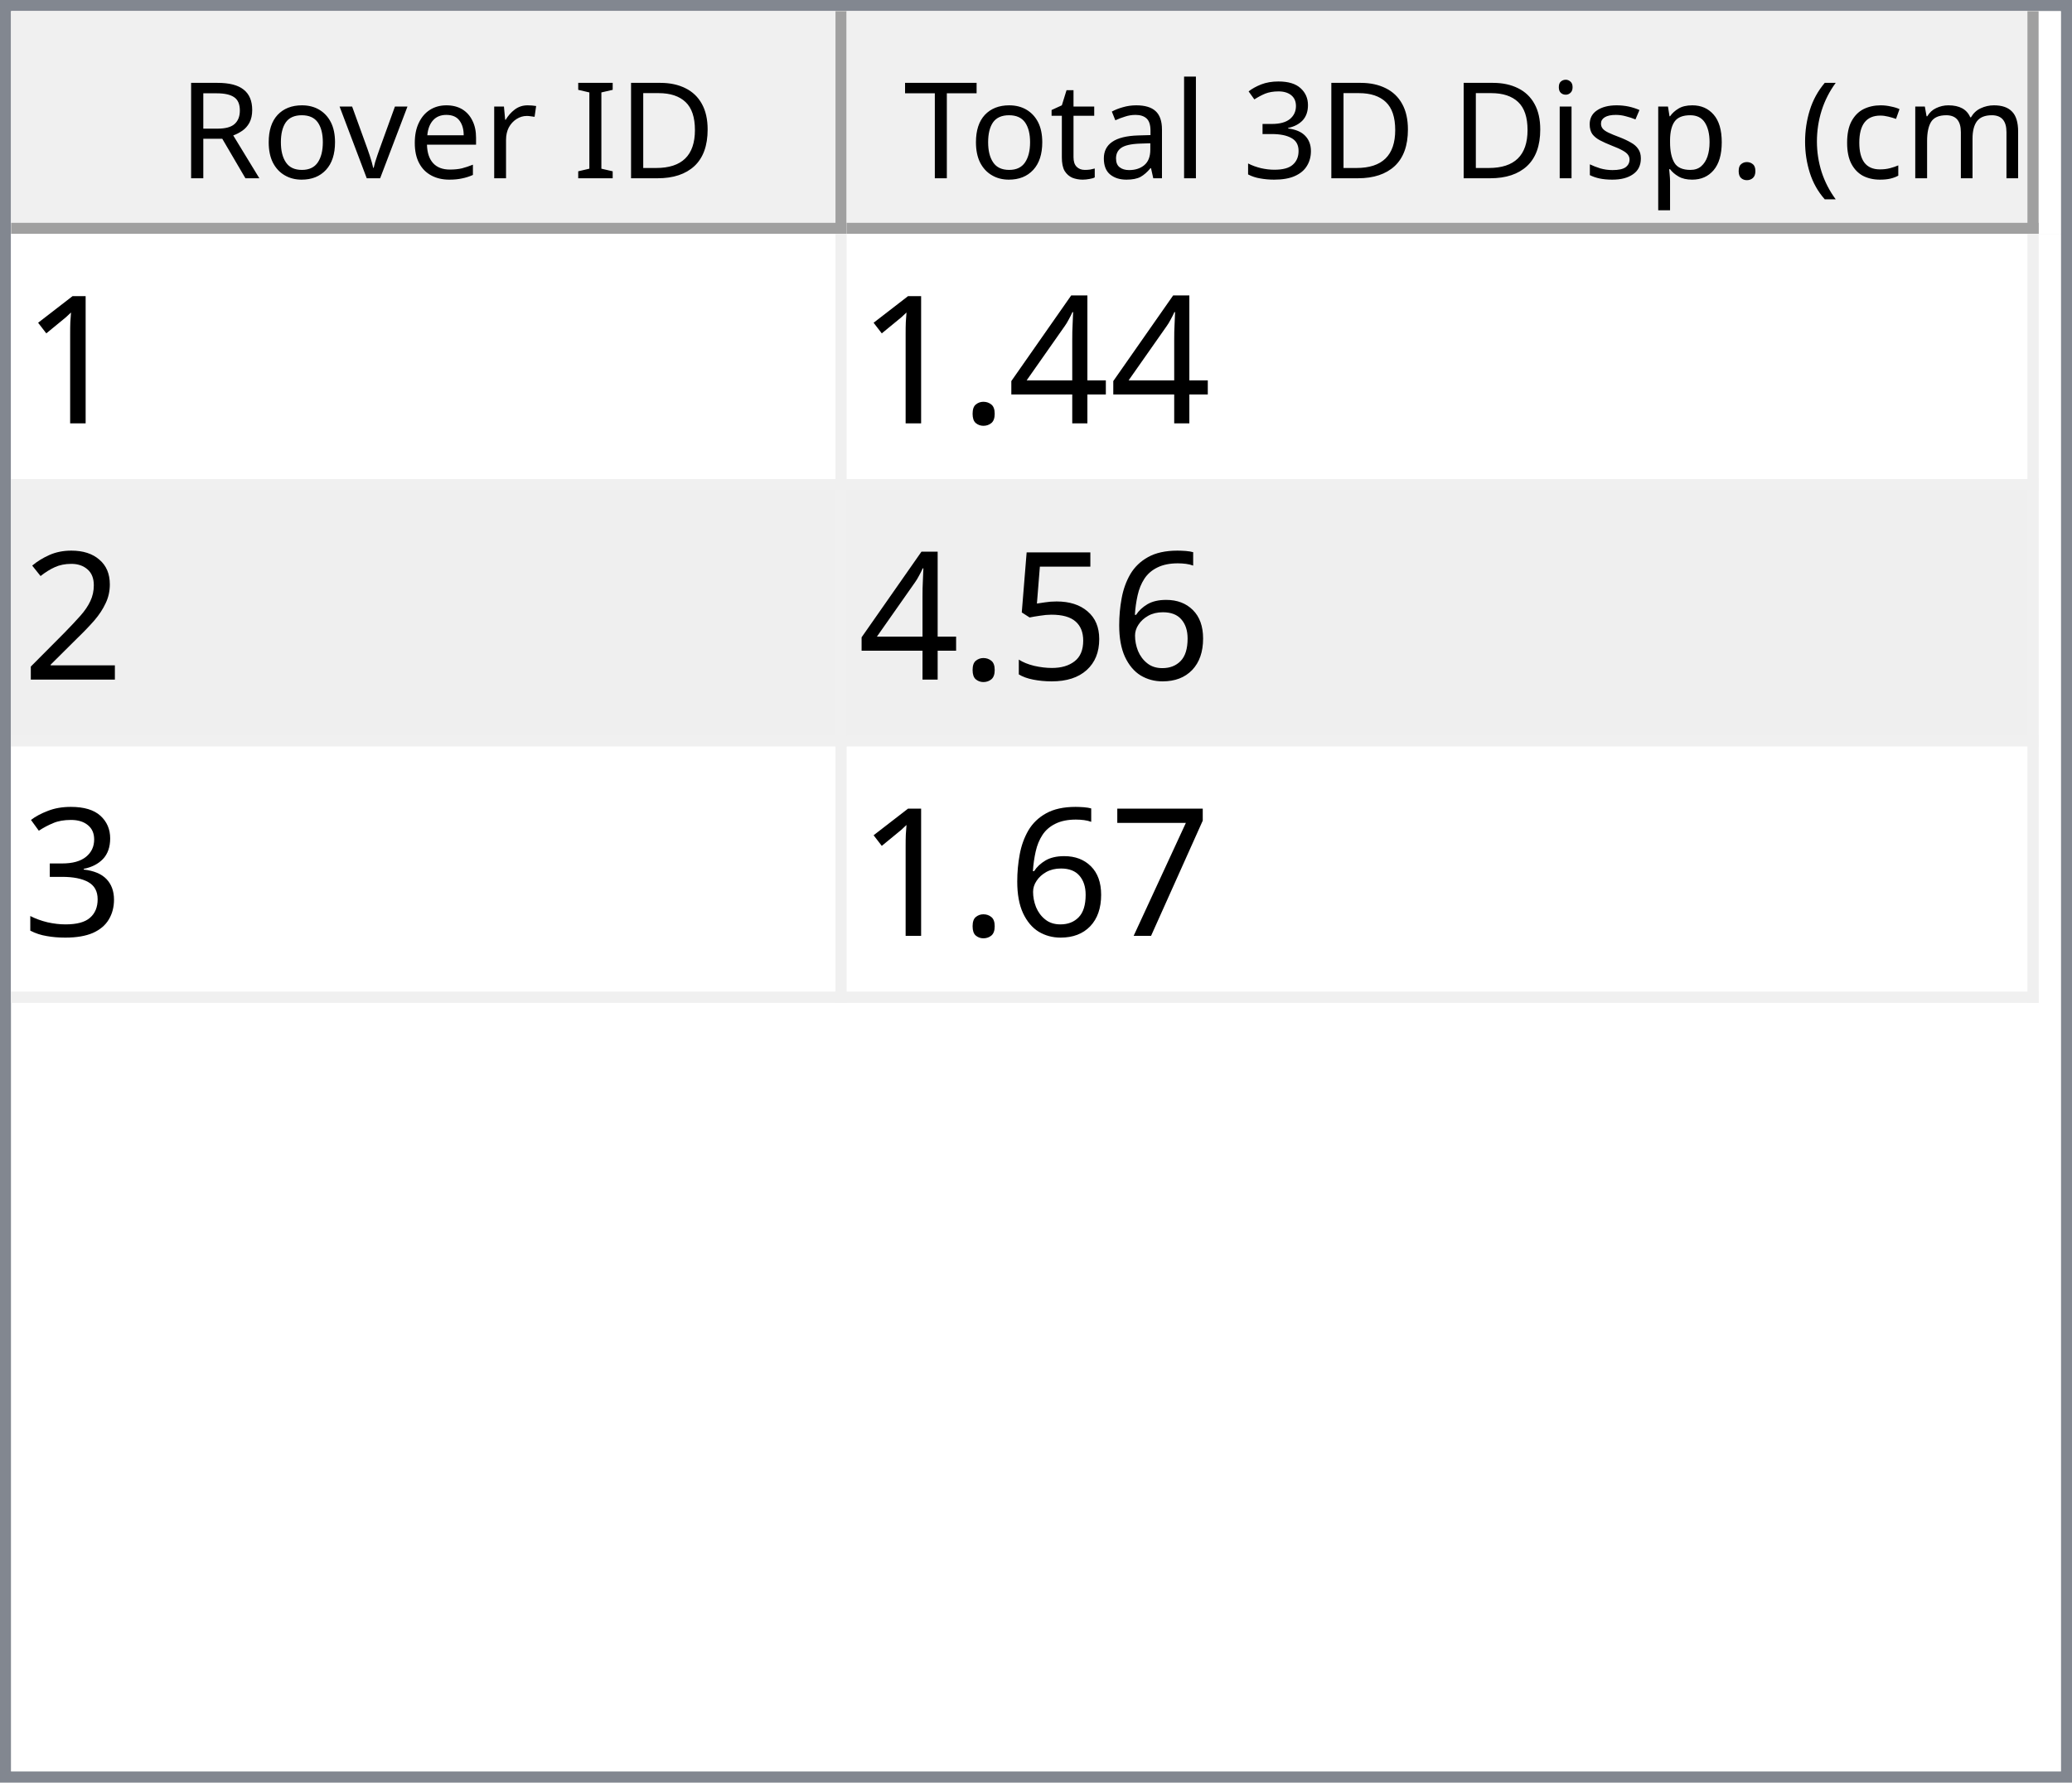
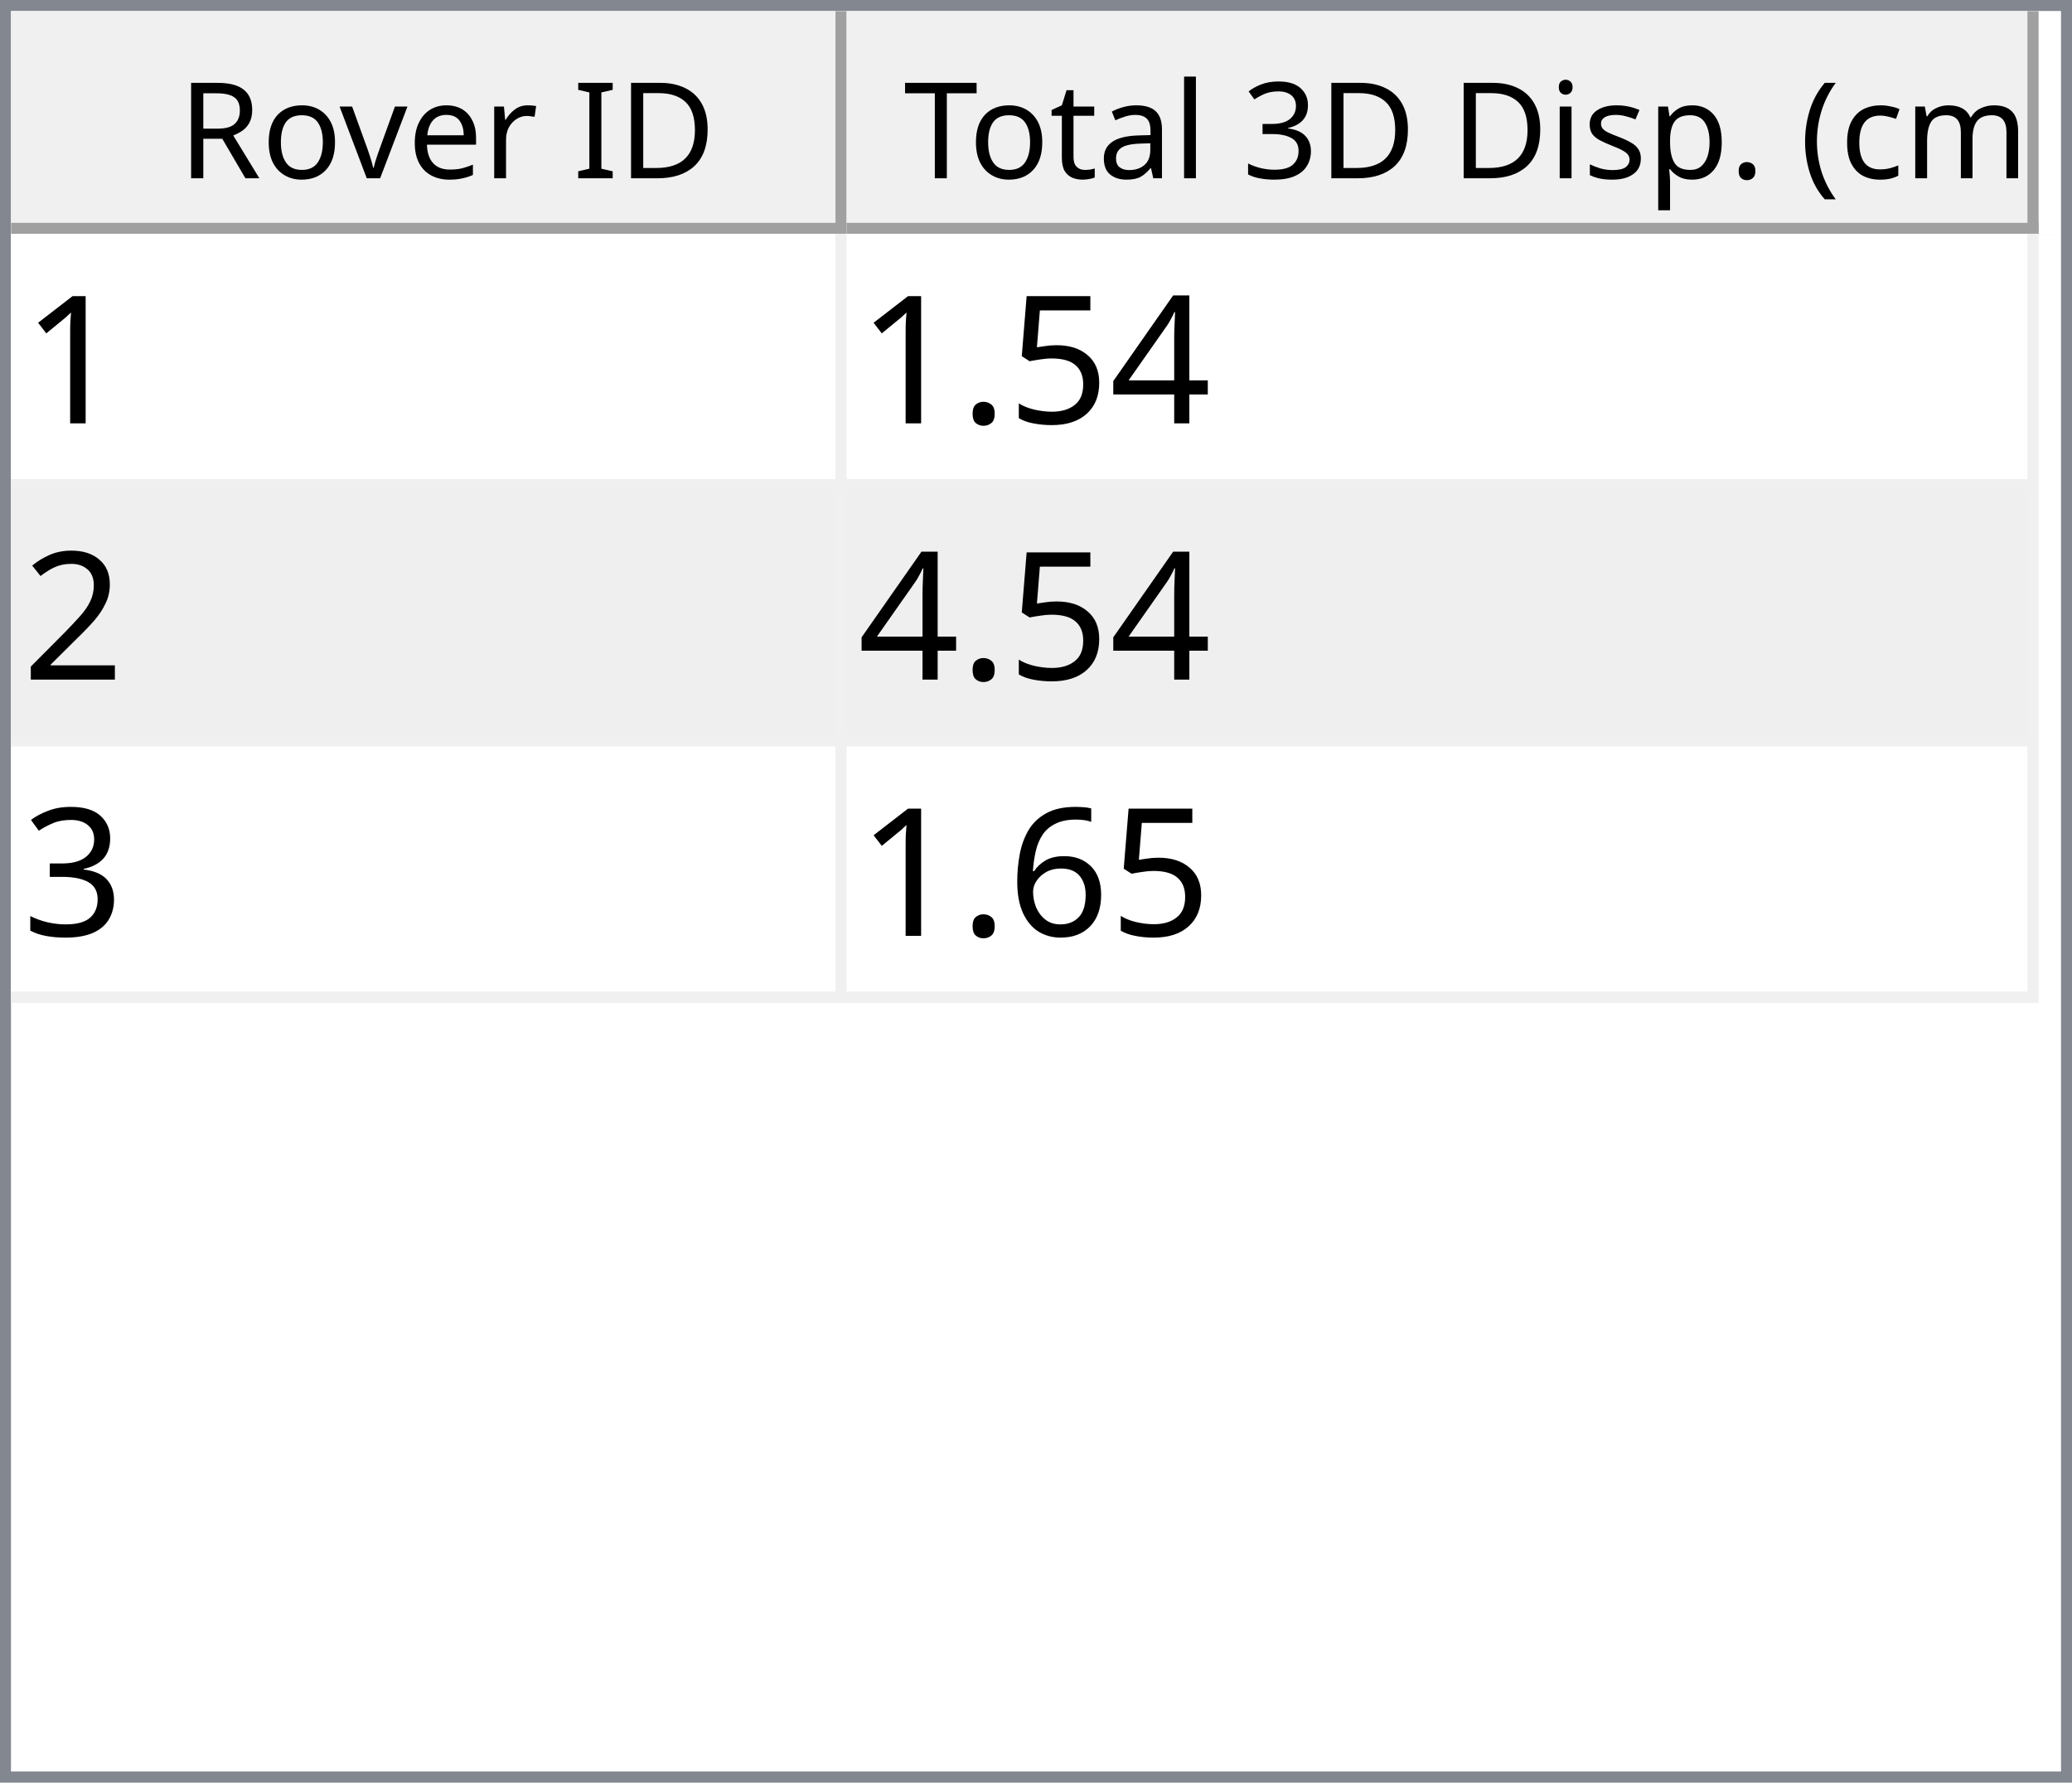
<svg xmlns="http://www.w3.org/2000/svg" style="fill-opacity:1; color-rendering:auto; color-interpolation:auto; text-rendering:auto; stroke:black; stroke-linecap:square; stroke-miterlimit:10; shape-rendering:auto; stroke-opacity:1; fill:black; stroke-dasharray:none; font-weight:normal; stroke-width:1; font-family:'Dialog'; font-style:normal; stroke-linejoin:miter; font-size:12px; stroke-dashoffset:0; image-rendering:auto;" width="186" height="160">
  <defs id="genericDefs" />
  <g>
    <defs id="defs1">
      <clipPath clipPathUnits="userSpaceOnUse" id="clipPath1">
        <path d="M0 0 L186 0 L186 160 L0 160 L0 0 Z" />
      </clipPath>
      <clipPath clipPathUnits="userSpaceOnUse" id="clipPath2">
        <path d="M0 0 L0 160 L186 160 L186 0 Z" />
      </clipPath>
      <clipPath clipPathUnits="userSpaceOnUse" id="clipPath3">
        <path d="M0 0 L0 20 L184 20 L184 0 Z" />
      </clipPath>
      <clipPath clipPathUnits="userSpaceOnUse" id="clipPath4">
        <path d="M0 0 L0 20 L75 20 L75 0 Z" />
      </clipPath>
      <clipPath clipPathUnits="userSpaceOnUse" id="clipPath5">
        <path d="M1 1 L1 19 L74 19 L74 1 Z" />
      </clipPath>
      <clipPath clipPathUnits="userSpaceOnUse" id="clipPath6">
        <path d="M0 0 L0 18 L73 18 L73 0 Z" />
      </clipPath>
      <clipPath clipPathUnits="userSpaceOnUse" id="clipPath7">
        <path d="M-0.5 -0.5 L-0.5 19.5 L74.5 19.5 L74.5 -0.5 Z" />
      </clipPath>
      <clipPath clipPathUnits="userSpaceOnUse" id="clipPath8">
        <path d="M0 0 L0 20 L107 20 L107 0 Z" />
      </clipPath>
      <clipPath clipPathUnits="userSpaceOnUse" id="clipPath9">
        <path d="M1 1 L1 19 L106 19 L106 1 Z" />
      </clipPath>
      <clipPath clipPathUnits="userSpaceOnUse" id="clipPath10">
        <path d="M0 0 L0 18 L105 18 L105 0 Z" />
      </clipPath>
      <clipPath clipPathUnits="userSpaceOnUse" id="clipPath11">
        <path d="M-0.5 -0.5 L-0.5 19.5 L106.5 19.5 L106.5 -0.5 Z" />
      </clipPath>
      <clipPath clipPathUnits="userSpaceOnUse" id="clipPath12">
        <path d="M0 0 L0 138 L184 138 L184 0 Z" />
      </clipPath>
      <clipPath clipPathUnits="userSpaceOnUse" id="clipPath13">
        <path d="M0 0 L0 69 L182 69 L182 0 Z" />
      </clipPath>
      <clipPath clipPathUnits="userSpaceOnUse" id="clipPath14">
        <path d="M-0.5 -0.5 L-0.5 68.5 L181.5 68.5 L181.5 -0.5 Z" />
      </clipPath>
      <clipPath clipPathUnits="userSpaceOnUse" id="clipPath15">
        <path d="M0 0 L0 22 L74 22 L74 0 Z" />
      </clipPath>
      <clipPath clipPathUnits="userSpaceOnUse" id="clipPath16">
        <path d="M0 0 L0 22 L106 22 L106 0 Z" />
      </clipPath>
      <font horiz-adv-x="64.551" id="font1">
        <font-face ascent="107.91" descent="25.098" units-per-em="100" style="font-style:normal; font-family:Segoe UI; font-weight:normal;" />
        <missing-glyph horiz-adv-x="64.551" d="M8.109 0 L8.109 68.266 L56.453 68.266 L56.453 0 L8.109 0 ZM15.328 7.234 L49.219 7.234 L49.219 61.031 L15.328 61.031 L15.328 7.234 Z" />
        <glyph unicode="D" horiz-adv-x="70.117" d="M9.188 0 L9.188 70.016 L28.516 70.016 Q65.531 70.016 65.531 35.891 Q65.531 19.672 55.25 9.836 Q44.969 0 27.734 0 L9.188 0 ZM17.391 62.594 L17.391 7.422 L27.828 7.422 Q41.609 7.422 49.273 14.797 Q56.938 22.172 56.938 35.688 Q56.938 62.594 28.328 62.594 L17.391 62.594 Z" />
        <glyph unicode="I" horiz-adv-x="26.611" d="M17.391 0 L9.188 0 L9.188 70.016 L17.391 70.016 L17.391 0 Z" />
        <glyph unicode=" " horiz-adv-x="27.393" d="" />
        <glyph unicode="r" horiz-adv-x="34.766" d="M34.188 41.891 Q32.078 43.5 28.125 43.5 Q23 43.5 19.555 38.672 Q16.109 33.844 16.109 25.484 L16.109 0 L8.109 0 L8.109 50 L16.109 50 L16.109 39.703 L16.312 39.703 Q18.016 44.969 21.531 47.922 Q25.047 50.875 29.391 50.875 Q32.516 50.875 34.188 50.203 L34.188 41.891 Z" />
        <glyph unicode="e" horiz-adv-x="52.295" d="M48.297 23 L12.984 23 Q13.188 14.656 17.484 10.109 Q21.781 5.562 29.297 5.562 Q37.75 5.562 44.828 11.141 L44.828 3.609 Q38.234 -1.172 27.391 -1.172 Q16.797 -1.172 10.742 5.641 Q4.688 12.453 4.688 24.812 Q4.688 36.469 11.305 43.82 Q17.922 51.172 27.734 51.172 Q37.547 51.172 42.922 44.828 Q48.297 38.484 48.297 27.203 L48.297 23 ZM40.094 29.781 Q40.047 36.719 36.75 40.578 Q33.453 44.438 27.594 44.438 Q21.922 44.438 17.969 40.383 Q14.016 36.328 13.094 29.781 L40.094 29.781 Z" />
        <glyph unicode="v" horiz-adv-x="47.9" d="M47.406 50 L27.484 0 L19.625 0 L0.688 50 L9.469 50 L22.172 13.672 Q23.578 9.672 23.922 6.688 L24.125 6.688 Q24.609 10.453 25.688 13.484 L38.969 50 L47.406 50 Z" />
        <glyph unicode="o" horiz-adv-x="58.594" d="M29 -1.172 Q17.922 -1.172 11.305 5.836 Q4.688 12.844 4.688 24.422 Q4.688 37.016 11.57 44.094 Q18.453 51.172 30.172 51.172 Q41.359 51.172 47.633 44.289 Q53.906 37.406 53.906 25.203 Q53.906 13.234 47.141 6.031 Q40.375 -1.172 29 -1.172 ZM29.594 44.438 Q21.875 44.438 17.383 39.188 Q12.891 33.938 12.891 24.703 Q12.891 15.828 17.43 10.695 Q21.969 5.562 29.594 5.562 Q37.359 5.562 41.531 10.594 Q45.703 15.625 45.703 24.906 Q45.703 34.281 41.531 39.359 Q37.359 44.438 29.594 44.438 Z" />
        <glyph unicode="R" horiz-adv-x="59.814" d="M59.375 0 L49.609 0 L37.891 19.625 Q36.281 22.359 34.766 24.289 Q33.25 26.219 31.664 27.438 Q30.078 28.656 28.25 29.219 Q26.422 29.781 24.125 29.781 L17.391 29.781 L17.391 0 L9.188 0 L9.188 70.016 L30.078 70.016 Q34.672 70.016 38.555 68.867 Q42.438 67.719 45.289 65.375 Q48.141 63.031 49.758 59.547 Q51.375 56.062 51.375 51.375 Q51.375 47.703 50.273 44.656 Q49.172 41.609 47.148 39.211 Q45.125 36.812 42.266 35.133 Q39.406 33.453 35.844 32.516 L35.844 32.328 Q37.594 31.547 38.891 30.547 Q40.188 29.547 41.359 28.18 Q42.531 26.812 43.68 25.078 Q44.828 23.344 46.234 21.047 L59.375 0 ZM17.391 62.594 L17.391 37.203 L28.516 37.203 Q31.594 37.203 34.203 38.133 Q36.812 39.062 38.719 40.797 Q40.625 42.531 41.703 45.047 Q42.781 47.562 42.781 50.688 Q42.781 56.297 39.141 59.445 Q35.5 62.594 28.609 62.594 L17.391 62.594 Z" />
        <glyph unicode=")" horiz-adv-x="30.176" d="M8.297 -15.922 L1.172 -15.922 Q16.406 2.344 16.406 26.812 Q16.406 51.469 1.078 70.016 L8.297 70.016 Q23.531 52.156 23.531 26.703 Q23.531 1.375 8.297 -15.922 Z" />
        <glyph unicode="m" horiz-adv-x="86.133" d="M79.109 0 L71.094 0 L71.094 28.719 Q71.094 37.016 68.531 40.727 Q65.969 44.438 59.906 44.438 Q54.781 44.438 51.195 39.75 Q47.609 35.062 47.609 28.516 L47.609 0 L39.594 0 L39.594 29.688 Q39.594 44.438 28.219 44.438 Q22.953 44.438 19.531 40.016 Q16.109 35.594 16.109 28.516 L16.109 0 L8.109 0 L8.109 50 L16.109 50 L16.109 42.094 L16.312 42.094 Q21.625 51.172 31.844 51.172 Q36.969 51.172 40.773 48.312 Q44.578 45.453 46 40.828 Q51.562 51.172 62.594 51.172 Q79.109 51.172 79.109 30.812 L79.109 0 Z" />
        <glyph unicode="c" horiz-adv-x="46.191" d="M42.188 2.297 Q36.422 -1.172 28.516 -1.172 Q17.828 -1.172 11.258 5.789 Q4.688 12.75 4.688 23.828 Q4.688 36.188 11.766 43.68 Q18.844 51.172 30.672 51.172 Q37.25 51.172 42.281 48.734 L42.281 40.531 Q36.719 44.438 30.375 44.438 Q22.703 44.438 17.797 38.945 Q12.891 33.453 12.891 24.516 Q12.891 15.719 17.508 10.641 Q22.125 5.562 29.891 5.562 Q36.422 5.562 42.188 9.906 L42.188 2.297 Z" />
        <glyph unicode="(" horiz-adv-x="30.176" d="M29.109 -15.922 L21.969 -15.922 Q6.844 1.375 6.844 26.703 Q6.844 52.156 21.969 70.016 L29.203 70.016 Q13.875 51.469 13.875 26.812 Q13.875 2.344 29.109 -15.922 Z" />
        <glyph unicode="." horiz-adv-x="21.68" d="M10.891 -1.078 Q8.641 -1.078 7.055 0.539 Q5.469 2.156 5.469 4.391 Q5.469 6.641 7.055 8.273 Q8.641 9.906 10.891 9.906 Q13.188 9.906 14.797 8.273 Q16.406 6.641 16.406 4.391 Q16.406 2.156 14.797 0.539 Q13.188 -1.078 10.891 -1.078 Z" />
        <glyph unicode="p" horiz-adv-x="58.789" d="M16.312 7.234 L16.109 7.234 L16.109 -23 L8.109 -23 L8.109 50 L16.109 50 L16.109 41.219 L16.312 41.219 Q22.219 51.172 33.594 51.172 Q43.266 51.172 48.688 44.461 Q54.109 37.75 54.109 26.469 Q54.109 13.922 48 6.375 Q41.891 -1.172 31.297 -1.172 Q21.578 -1.172 16.312 7.234 ZM16.109 27.391 L16.109 20.406 Q16.109 14.203 20.141 9.883 Q24.172 5.562 30.375 5.562 Q37.641 5.562 41.773 11.133 Q45.906 16.703 45.906 26.609 Q45.906 34.969 42.047 39.703 Q38.188 44.438 31.594 44.438 Q24.609 44.438 20.359 39.578 Q16.109 34.719 16.109 27.391 Z" />
        <glyph unicode="s" horiz-adv-x="42.432" d="M5.078 1.812 L5.078 10.406 Q11.625 5.562 19.484 5.562 Q30.031 5.562 30.031 12.594 Q30.031 14.594 29.125 15.992 Q28.219 17.391 26.68 18.461 Q25.141 19.531 23.07 20.383 Q21 21.234 18.609 22.172 Q15.281 23.484 12.766 24.828 Q10.25 26.172 8.57 27.859 Q6.891 29.547 6.031 31.695 Q5.172 33.844 5.172 36.719 Q5.172 40.234 6.789 42.945 Q8.406 45.656 11.086 47.484 Q13.766 49.312 17.211 50.242 Q20.656 51.172 24.312 51.172 Q30.812 51.172 35.938 48.922 L35.938 40.828 Q30.422 44.438 23.25 44.438 Q21 44.438 19.195 43.922 Q17.391 43.406 16.094 42.477 Q14.797 41.547 14.086 40.258 Q13.375 38.969 13.375 37.406 Q13.375 35.453 14.086 34.133 Q14.797 32.812 16.164 31.789 Q17.531 30.766 19.484 29.938 Q21.438 29.109 23.922 28.125 Q27.25 26.859 29.883 25.516 Q32.516 24.172 34.375 22.484 Q36.234 20.797 37.234 18.602 Q38.234 16.406 38.234 13.375 Q38.234 9.672 36.602 6.938 Q34.969 4.203 32.234 2.398 Q29.5 0.594 25.93 -0.289 Q22.359 -1.172 18.453 -1.172 Q10.75 -1.172 5.078 1.812 Z" />
        <glyph unicode="i" horiz-adv-x="24.219" d="M12.203 62.703 Q10.062 62.703 8.547 64.164 Q7.031 65.625 7.031 67.875 Q7.031 70.125 8.547 71.609 Q10.062 73.094 12.203 73.094 Q14.406 73.094 15.945 71.609 Q17.484 70.125 17.484 67.875 Q17.484 65.719 15.945 64.211 Q14.406 62.703 12.203 62.703 ZM16.109 0 L8.109 0 L8.109 50 L16.109 50 L16.109 0 Z" />
        <glyph unicode="3" horiz-adv-x="53.906" d="M46.531 19.828 Q46.531 15.094 44.75 11.211 Q42.969 7.328 39.719 4.57 Q36.469 1.812 31.93 0.297 Q27.391 -1.219 21.922 -1.219 Q11.922 -1.219 6 2.594 L6 11.188 Q13.094 5.609 22.219 5.609 Q25.875 5.609 28.828 6.539 Q31.781 7.469 33.906 9.227 Q36.031 10.984 37.18 13.477 Q38.328 15.969 38.328 19.094 Q38.328 32.812 18.797 32.812 L12.984 32.812 L12.984 39.594 L18.5 39.594 Q35.797 39.594 35.797 52.484 Q35.797 64.406 22.609 64.406 Q15.188 64.406 8.688 59.422 L8.688 67.188 Q15.375 71.188 24.609 71.188 Q29 71.188 32.57 69.969 Q36.141 68.75 38.68 66.555 Q41.219 64.359 42.609 61.281 Q44 58.203 44 54.5 Q44 40.672 30.031 36.719 L30.031 36.531 Q33.594 36.141 36.625 34.797 Q39.656 33.453 41.852 31.305 Q44.047 29.156 45.289 26.25 Q46.531 23.344 46.531 19.828 Z" />
        <glyph unicode="l" horiz-adv-x="24.219" d="M16.109 0 L8.109 0 L8.109 74.031 L16.109 74.031 L16.109 0 Z" />
        <glyph unicode="a" horiz-adv-x="50.879" d="M43.891 0 L35.891 0 L35.891 7.812 L35.688 7.812 Q30.469 -1.172 20.312 -1.172 Q12.844 -1.172 8.617 2.781 Q4.391 6.734 4.391 13.281 Q4.391 27.297 20.906 29.594 L35.891 31.688 Q35.891 44.438 25.594 44.438 Q16.547 44.438 9.281 38.281 L9.281 46.484 Q16.656 51.172 26.266 51.172 Q43.891 51.172 43.891 32.516 L43.891 0 ZM35.891 25.297 L23.828 23.641 Q18.266 22.859 15.43 20.875 Q12.594 18.891 12.594 13.875 Q12.594 10.203 15.211 7.883 Q17.828 5.562 22.172 5.562 Q28.125 5.562 32.008 9.742 Q35.891 13.922 35.891 20.312 L35.891 25.297 Z" />
        <glyph unicode="t" horiz-adv-x="33.887" d="M31.297 0.484 Q28.469 -1.078 23.828 -1.078 Q10.688 -1.078 10.688 13.578 L10.688 43.172 L2.094 43.172 L2.094 50 L10.688 50 L10.688 62.203 L18.703 64.797 L18.703 50 L31.297 50 L31.297 43.172 L18.703 43.172 L18.703 14.984 Q18.703 9.969 20.414 7.82 Q22.125 5.672 26.078 5.672 Q29.109 5.672 31.297 7.328 L31.297 0.484 Z" />
        <glyph unicode="T" horiz-adv-x="52.393" d="M50.594 62.594 L30.375 62.594 L30.375 0 L22.172 0 L22.172 62.594 L2 62.594 L2 70.016 L50.594 70.016 L50.594 62.594 Z" />
      </font>
      <font horiz-adv-x="75.0" id="font2">
        <font-face ascent="100.537" descent="21.973" units-per-em="100" style="font-style:normal; font-family:sans-serif; font-weight:normal;" />
        <missing-glyph horiz-adv-x="75.0" d="M12.5 0 L12.5 62.5 L62.5 62.5 L62.5 0 L12.5 0 ZM14.062 1.562 L60.938 1.562 L60.938 60.938 L14.062 60.938 L14.062 1.562 Z" />
        <glyph unicode="1" horiz-adv-x="55.615" d="M37.25 0 L28.469 0 L28.469 56 Q25.297 52.984 20.141 49.953 Q14.984 46.922 10.891 45.406 L10.891 53.906 Q18.266 57.375 23.781 62.305 Q29.297 67.234 31.594 71.875 L37.25 71.875 L37.25 0 Z" />
        <glyph unicode="4" horiz-adv-x="55.615" d="M32.328 0 L32.328 17.141 L1.266 17.141 L1.266 25.203 L33.938 71.578 L41.109 71.578 L41.109 25.203 L50.781 25.203 L50.781 17.141 L41.109 17.141 L41.109 0 L32.328 0 ZM32.328 25.203 L32.328 57.469 L9.906 25.203 L32.328 25.203 Z" />
+         <glyph unicode="5" horiz-adv-x="55.615" d="M4.156 18.75 L13.375 19.531 Q14.406 12.797 18.141 9.398 Q21.875 6 27.156 6 Q33.5 6 37.891 10.789 Q42.281 15.578 42.281 23.484 Q42.281 31 38.062 35.352 Q33.844 39.703 27 39.703 Q22.75 39.703 19.336 37.773 Q15.922 35.844 13.969 32.766 L5.719 33.844 L12.641 70.609 L48.25 70.609 L48.25 62.203 L19.672 62.203 L15.828 42.969 Q22.266 47.469 29.344 47.469 Q38.719 47.469 45.164 40.969 Q51.609 34.469 51.609 24.266 Q51.609 14.547 45.953 7.469 Q39.062 -1.219 27.156 -1.219 Q17.391 -1.219 11.211 4.25 Q5.031 9.719 4.156 18.75 Z" />
        <glyph unicode="." horiz-adv-x="27.783" d="M9.078 0 L9.078 10.016 L19.094 10.016 L19.094 0 L9.078 0 Z" />
        <glyph unicode="2" horiz-adv-x="55.615" d="M50.344 8.453 L50.344 0 L3.031 0 Q2.938 3.172 4.047 6.109 Q5.859 10.938 9.836 15.625 Q13.812 20.312 21.344 26.469 Q33.016 36.031 37.117 41.625 Q41.219 47.219 41.219 52.203 Q41.219 57.422 37.477 61.008 Q33.734 64.594 27.734 64.594 Q21.391 64.594 17.578 60.789 Q13.766 56.984 13.719 50.25 L4.688 51.172 Q5.609 61.281 11.664 66.578 Q17.719 71.875 27.938 71.875 Q38.234 71.875 44.242 66.164 Q50.25 60.453 50.25 52 Q50.25 47.703 48.492 43.555 Q46.734 39.406 42.656 34.812 Q38.578 30.219 29.109 22.219 Q21.188 15.578 18.945 13.211 Q16.703 10.844 15.234 8.453 L50.344 8.453 Z" />
+         <glyph unicode="3" horiz-adv-x="55.615" d="M4.203 18.891 L12.984 20.062 Q14.5 12.594 18.141 9.297 Q21.781 6 27 6 Q33.203 6 37.477 10.297 Q41.75 14.594 41.75 20.953 Q41.75 27 37.797 30.93 Q33.844 34.859 27.734 34.859 Q25.25 34.859 21.531 33.891 L22.516 41.609 Q23.391 41.5 23.922 41.5 Q29.547 41.5 34.039 44.43 Q38.531 47.359 38.531 53.469 Q38.531 58.297 35.258 61.477 Q31.984 64.656 26.812 64.656 Q21.688 64.656 18.266 61.43 Q14.844 58.203 13.875 51.766 L5.078 53.328 Q6.688 62.156 12.398 67.016 Q18.109 71.875 26.609 71.875 Q32.469 71.875 37.398 69.359 Q42.328 66.844 44.945 62.5 Q47.562 58.156 47.562 53.266 Q47.562 48.641 45.07 44.828 Q42.578 41.016 37.703 38.766 Q44.047 37.312 47.562 32.695 Q51.078 28.078 51.078 21.141 Q51.078 11.766 44.242 5.25 Q37.406 -1.266 26.953 -1.266 Q17.531 -1.266 11.305 4.352 Q5.078 9.969 4.203 18.891 Z" />
        <glyph unicode="6" horiz-adv-x="55.615" d="M49.75 54.047 L41.016 53.375 Q39.844 58.547 37.703 60.891 Q34.125 64.656 28.906 64.656 Q24.703 64.656 21.531 62.312 Q17.391 59.281 14.992 53.469 Q12.594 47.656 12.5 36.922 Q15.672 41.75 20.266 44.094 Q24.859 46.438 29.891 46.438 Q38.672 46.438 44.852 39.969 Q51.031 33.5 51.031 23.25 Q51.031 16.5 48.125 10.719 Q45.219 4.938 40.141 1.859 Q35.062 -1.219 28.609 -1.219 Q17.625 -1.219 10.695 6.859 Q3.766 14.938 3.766 33.5 Q3.766 54.25 11.422 63.672 Q18.109 71.875 29.438 71.875 Q37.891 71.875 43.289 67.141 Q48.688 62.406 49.75 54.047 ZM13.875 23.188 Q13.875 18.656 15.797 14.508 Q17.719 10.359 21.188 8.18 Q24.656 6 28.469 6 Q34.031 6 38.039 10.492 Q42.047 14.984 42.047 22.703 Q42.047 30.125 38.086 34.398 Q34.125 38.672 28.125 38.672 Q22.172 38.672 18.023 34.398 Q13.875 30.125 13.875 23.188 Z" />
-         <glyph unicode="5" horiz-adv-x="55.615" d="M4.156 18.75 L13.375 19.531 Q14.406 12.797 18.141 9.398 Q21.875 6 27.156 6 Q33.5 6 37.891 10.789 Q42.281 15.578 42.281 23.484 Q42.281 31 38.062 35.352 Q33.844 39.703 27 39.703 Q22.75 39.703 19.336 37.773 Q15.922 35.844 13.969 32.766 L5.719 33.844 L12.641 70.609 L48.25 70.609 L48.25 62.203 L19.672 62.203 L15.828 42.969 Q22.266 47.469 29.344 47.469 Q38.719 47.469 45.164 40.969 Q51.609 34.469 51.609 24.266 Q51.609 14.547 45.953 7.469 Q39.062 -1.219 27.156 -1.219 Q17.391 -1.219 11.211 4.25 Q5.031 9.719 4.156 18.75 Z" />
-         <glyph unicode="3" horiz-adv-x="55.615" d="M4.203 18.891 L12.984 20.062 Q14.5 12.594 18.141 9.297 Q21.781 6 27 6 Q33.203 6 37.477 10.297 Q41.75 14.594 41.75 20.953 Q41.75 27 37.797 30.93 Q33.844 34.859 27.734 34.859 Q25.25 34.859 21.531 33.891 L22.516 41.609 Q23.391 41.5 23.922 41.5 Q29.547 41.5 34.039 44.43 Q38.531 47.359 38.531 53.469 Q38.531 58.297 35.258 61.477 Q31.984 64.656 26.812 64.656 Q21.688 64.656 18.266 61.43 Q14.844 58.203 13.875 51.766 L5.078 53.328 Q6.688 62.156 12.398 67.016 Q18.109 71.875 26.609 71.875 Q32.469 71.875 37.398 69.359 Q42.328 66.844 44.945 62.5 Q47.562 58.156 47.562 53.266 Q47.562 48.641 45.07 44.828 Q42.578 41.016 37.703 38.766 Q44.047 37.312 47.562 32.695 Q51.078 28.078 51.078 21.141 Q51.078 11.766 44.242 5.25 Q37.406 -1.266 26.953 -1.266 Q17.531 -1.266 11.305 4.352 Q5.078 9.969 4.203 18.891 Z" />
-         <glyph unicode="7" horiz-adv-x="55.615" d="M4.734 62.203 L4.734 70.656 L51.078 70.656 L51.078 63.812 Q44.234 56.547 37.523 44.484 Q30.812 32.422 27.156 19.672 Q24.516 10.688 23.781 0 L14.75 0 Q14.891 8.453 18.062 20.414 Q21.234 32.375 27.172 43.484 Q33.109 54.594 39.797 62.203 L4.734 62.203 Z" />
      </font>
    </defs>
    <g style="fill:white; stroke:white;">
      <rect x="0" y="0" width="186" style="clip-path:url(#clipPath1); stroke:none;" height="160" />
    </g>
    <g style="fill:white; text-rendering:optimizeSpeed; color-rendering:optimizeSpeed; image-rendering:optimizeSpeed; shape-rendering:crispEdges; stroke:white; color-interpolation:sRGB;">
      <rect x="0" width="186" height="160" y="0" style="stroke:none;" />
      <path style="stroke:none;" d="M0 160 L186 160 L186 0 L0 0 Z" />
    </g>
    <g style="fill:rgb(240,240,240); font-family:'Segoe UI'; stroke:rgb(240,240,240);">
      <rect x="0" y="0" width="186" style="clip-path:url(#clipPath2); stroke:none;" height="160" />
    </g>
    <g style="fill:rgb(130,135,144); font-family:'Segoe UI'; stroke:rgb(130,135,144);">
      <path d="M0 0 L186 0 L186 160 L0 160 L0 0 ZM1 1 L185 1 L185 159 L1 159 L1 1 Z" style="fill-rule:evenodd; clip-path:url(#clipPath2); stroke:none;" />
    </g>
    <g style="fill:white; font-family:'Segoe UI'; stroke:white;" transform="translate(1,1)">
      <rect x="0" y="0" width="184" style="clip-path:url(#clipPath3); stroke:none;" height="20" />
    </g>
    <g style="fill:rgb(240,240,240); font-family:'Segoe UI'; stroke:rgb(240,240,240);" transform="translate(1,1)">
      <rect x="0" y="0" width="75" style="clip-path:url(#clipPath4); stroke:none;" height="20" />
    </g>
    <g style="font-family:'Segoe UI';" transform="translate(2,2)">
      <text x="14" xml:space="preserve" y="14" style="clip-path:url(#clipPath6); stroke:none;">Rover ID</text>
    </g>
    <g style="fill:rgb(160,160,160); font-family:'Segoe UI'; stroke:rgb(160,160,160); stroke-linejoin:bevel;" transform="translate(1.5,1.5)">
      <line x1="74" x2="74" y1="0" style="fill:none; clip-path:url(#clipPath7);" y2="19" />
    </g>
    <g style="fill:rgb(160,160,160); font-family:'Segoe UI'; stroke:rgb(160,160,160); stroke-linejoin:bevel;" transform="matrix(1,0,0,1,1,1) translate(0.5,0.5)">
      <line x1="0" x2="74" y1="19" style="fill:none; clip-path:url(#clipPath7);" y2="19" />
    </g>
    <g style="fill:rgb(240,240,240); font-family:'Segoe UI'; stroke:rgb(240,240,240);" transform="translate(76,1)">
      <rect x="0" y="0" width="107" style="clip-path:url(#clipPath8); stroke:none;" height="20" />
    </g>
    <g style="font-family:'Segoe UI';" transform="translate(77,2)">
      <text x="1" xml:space="preserve" y="14" style="clip-path:url(#clipPath10); stroke:none;"> Total 3D Disp. (cm)</text>
    </g>
    <g style="fill:rgb(160,160,160); font-family:'Segoe UI'; stroke:rgb(160,160,160); stroke-linejoin:bevel;" transform="translate(76.5,1.5)">
      <line x1="106" x2="106" y1="0" style="fill:none; clip-path:url(#clipPath11);" y2="19" />
    </g>
    <g style="fill:rgb(160,160,160); font-family:'Segoe UI'; stroke:rgb(160,160,160); stroke-linejoin:bevel;" transform="matrix(1,0,0,1,76,1) translate(0.5,0.5)">
      <line x1="0" x2="106" y1="19" style="fill:none; clip-path:url(#clipPath11);" y2="19" />
    </g>
    <g style="fill:white; font-family:'Segoe UI'; stroke:white;" transform="translate(1,21)">
      <rect x="0" y="0" width="184" style="clip-path:url(#clipPath12); stroke:none;" height="138" />
    </g>
    <g style="fill:rgb(240,240,240); font-size:16px; font-family:sans-serif; stroke:rgb(240,240,240);" transform="translate(1,21)">
      <rect x="0" y="0" width="182" style="clip-path:url(#clipPath13); stroke:none;" height="69" />
      <line transform="translate(0.5,0.5)" x1="0" x2="181" y1="22" style="clip-path:url(#clipPath14); fill:none; stroke-linejoin:bevel;" y2="22" />
    </g>
    <g transform="matrix(1,0,0,1,1,21) translate(0.5,0.5)" style="fill:rgb(240,240,240); font-size:16px; font-family:sans-serif; stroke:rgb(240,240,240); stroke-linejoin:bevel;">
      <line x1="0" x2="181" y1="45" style="fill:none; clip-path:url(#clipPath14);" y2="45" />
    </g>
    <g transform="matrix(1,0,0,1,1,21) translate(0.5,0.5)" style="fill:rgb(240,240,240); font-size:16px; font-family:sans-serif; stroke:rgb(240,240,240); stroke-linejoin:bevel;">
      <line x1="0" x2="181" y1="68" style="fill:none; clip-path:url(#clipPath14);" y2="68" />
    </g>
    <g transform="matrix(1,0,0,1,1,21) translate(0.5,0.5)" style="fill:rgb(240,240,240); font-size:16px; font-family:sans-serif; stroke:rgb(240,240,240); stroke-linejoin:bevel;">
      <line x1="74" x2="74" y1="0" style="fill:none; clip-path:url(#clipPath14);" y2="68" />
    </g>
    <g transform="matrix(1,0,0,1,1,21) translate(0.5,0.5)" style="fill:rgb(240,240,240); font-size:16px; font-family:sans-serif; stroke:rgb(240,240,240); stroke-linejoin:bevel;">
      <line x1="181" x2="181" y1="0" style="fill:none; clip-path:url(#clipPath14);" y2="68" />
    </g>
    <g style="fill:white; font-size:16px; font-family:sans-serif; stroke:white;" transform="matrix(1,0,0,1,1,21)">
      <rect x="0" y="0" width="74" style="clip-path:url(#clipPath15); stroke:none;" height="22" />
      <text x="1" y="17" style="fill:black; clip-path:url(#clipPath15); stroke:none;" xml:space="preserve">1</text>
    </g>
    <g style="fill:white; font-size:16px; font-family:sans-serif; stroke:white;" transform="matrix(1,0,0,1,1,21) translate(75,0)">
      <rect x="0" y="0" width="106" style="clip-path:url(#clipPath16); stroke:none;" height="22" />
-       <text x="1" y="17" style="fill:black; clip-path:url(#clipPath16); stroke:none;" xml:space="preserve">1.44</text>
+       <text x="1" y="17" style="fill:black; clip-path:url(#clipPath16); stroke:none;" xml:space="preserve">1.54</text>
    </g>
    <g style="fill:rgb(239,239,239); font-size:16px; font-family:sans-serif; stroke:rgb(239,239,239);" transform="matrix(1,0,0,1,1,21) translate(0,23)">
      <rect x="0" y="0" width="74" style="clip-path:url(#clipPath15); stroke:none;" height="22" />
      <text x="1" y="17" style="fill:black; clip-path:url(#clipPath15); stroke:none;" xml:space="preserve">2</text>
    </g>
    <g style="fill:rgb(239,239,239); font-size:16px; font-family:sans-serif; stroke:rgb(239,239,239);" transform="matrix(1,0,0,1,1,21) translate(75,23)">
      <rect x="0" y="0" width="106" style="clip-path:url(#clipPath16); stroke:none;" height="22" />
-       <text x="1" y="17" style="fill:black; clip-path:url(#clipPath16); stroke:none;" xml:space="preserve">4.56</text>
+       <text x="1" y="17" style="fill:black; clip-path:url(#clipPath16); stroke:none;" xml:space="preserve">4.54</text>
    </g>
    <g style="fill:white; font-size:16px; font-family:sans-serif; stroke:white;" transform="matrix(1,0,0,1,1,21) translate(0,46)">
      <rect x="0" y="0" width="74" style="clip-path:url(#clipPath15); stroke:none;" height="22" />
      <text x="1" y="17" style="fill:black; clip-path:url(#clipPath15); stroke:none;" xml:space="preserve">3</text>
    </g>
    <g style="fill:white; font-size:16px; font-family:sans-serif; stroke:white;" transform="matrix(1,0,0,1,1,21) translate(75,46)">
      <rect x="0" y="0" width="106" style="clip-path:url(#clipPath16); stroke:none;" height="22" />
-       <text x="1" y="17" style="fill:black; clip-path:url(#clipPath16); stroke:none;" xml:space="preserve">1.67</text>
+       <text x="1" y="17" style="fill:black; clip-path:url(#clipPath16); stroke:none;" xml:space="preserve">1.65</text>
    </g>
  </g>
</svg>
